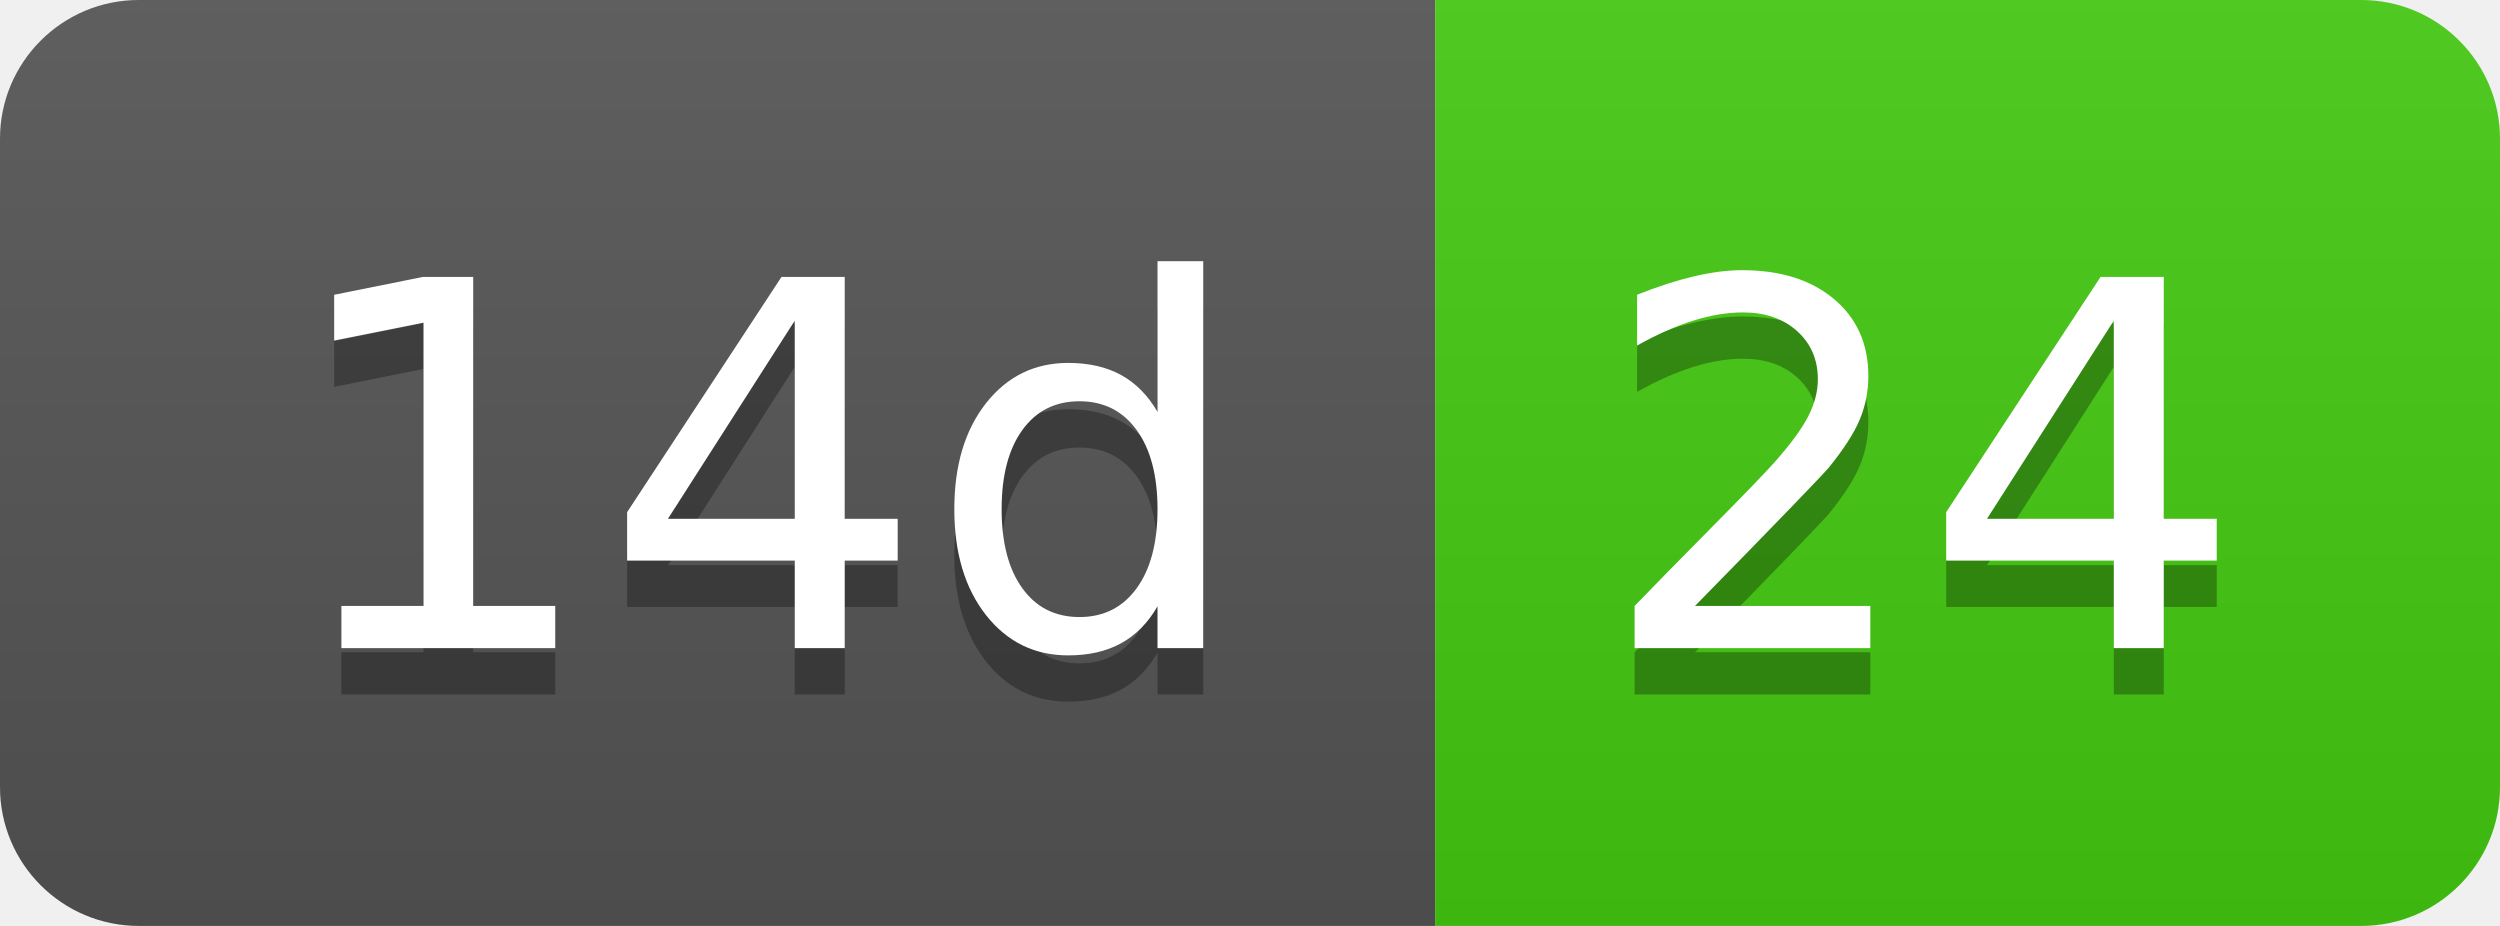
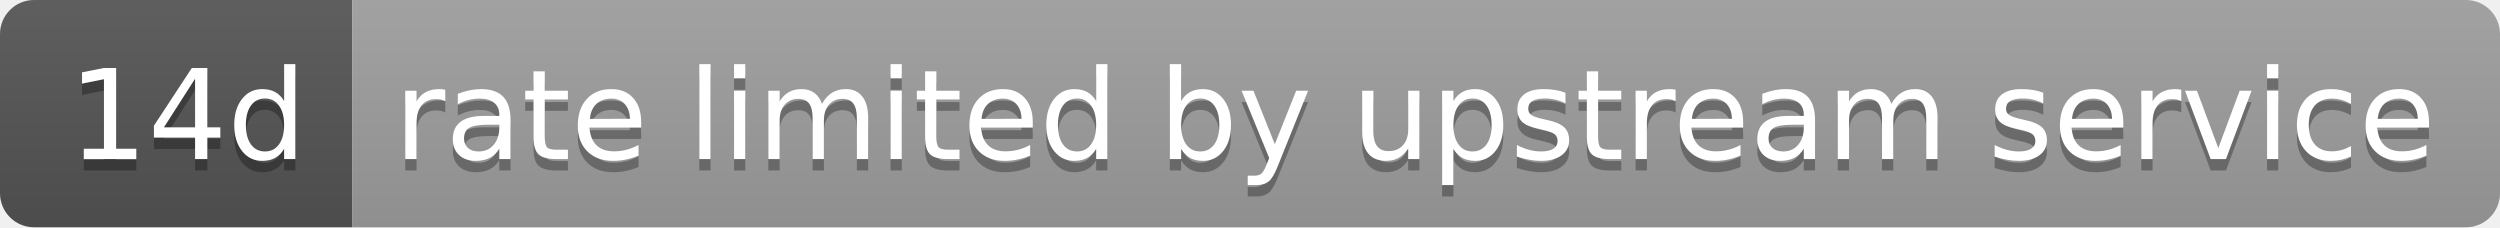
- <svg xmlns="http://www.w3.org/2000/svg" width="54" height="20" role="img" aria-label="14d: 24">
+ <svg xmlns="http://www.w3.org/2000/svg" width="220" height="20" role="img" aria-label="14d: rate limited by upstream service">
  <linearGradient id="s" x2="0" y2="100%">
    <stop offset="0" stop-color="#bbb" stop-opacity=".1" />
    <stop offset="1" stop-opacity=".1" />
  </linearGradient>
  <clipPath id="r">
-     <rect width="54" height="20" rx="3" fill="#fff" />
+     <rect width="220" height="20" rx="3" fill="#fff" />
  </clipPath>
  <g clip-path="url(#r)">
    <rect width="31" height="20" fill="#555" />
-     <rect x="31" width="23" height="20" fill="#4c1" />
-     <rect width="54" height="20" fill="url(#s)" />
+     <rect x="31" width="189" height="20" fill="#9f9f9f" />
+     <rect width="220" height="20" fill="url(#s)" />
  </g>
  <g fill="#fff" text-anchor="middle" font-family="Verdana,Geneva,DejaVu Sans,sans-serif" text-rendering="geometricPrecision" font-size="110">
    <text aria-hidden="true" x="165" y="150" fill="#010101" fill-opacity=".3" transform="scale(.1)" textLength="210">14d</text>
    <text x="165" y="140" transform="scale(.1)" fill="#fff" textLength="210">14d</text>
-     <text aria-hidden="true" x="415" y="150" fill="#010101" fill-opacity=".3" transform="scale(.1)" textLength="130">24</text>
-     <text x="415" y="140" transform="scale(.1)" fill="#fff" textLength="130">24</text>
+     <text aria-hidden="true" x="1245" y="150" fill="#010101" fill-opacity=".3" transform="scale(.1)" textLength="1790">rate limited by upstream service</text>
+     <text x="1245" y="140" transform="scale(.1)" fill="#fff" textLength="1790">rate limited by upstream service</text>
  </g>
</svg>
